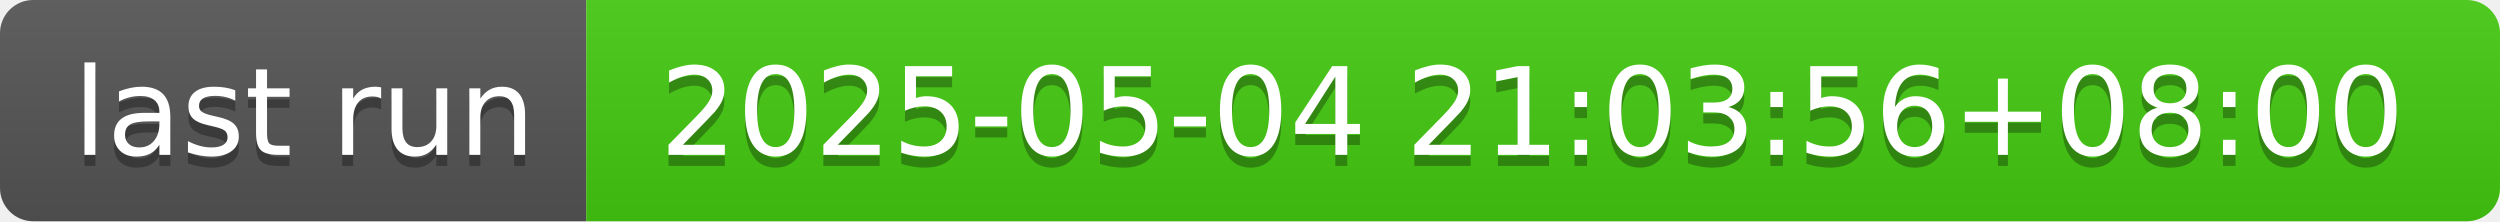
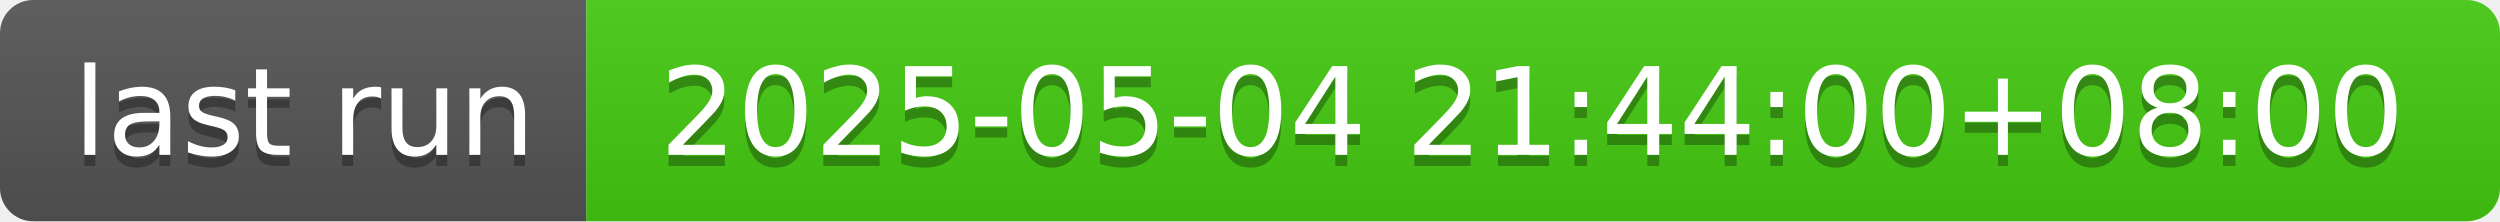
- <svg xmlns="http://www.w3.org/2000/svg" width="226" height="20" role="img" aria-label="last run: 2025-05-04 21:03:56+08:00">
+ <svg xmlns="http://www.w3.org/2000/svg" width="226" height="20" role="img" aria-label="last run: 2025-05-04 21:44:00+08:00">
  <linearGradient id="s" x2="0" y2="100%">
    <stop offset="0" stop-color="#bbb" stop-opacity=".1" />
    <stop offset="1" stop-opacity=".1" />
  </linearGradient>
  <clipPath id="r">
    <rect width="226" height="20" rx="3" fill="#fff" />
  </clipPath>
  <g clip-path="url(#r)">
    <rect width="53" height="20" fill="#555" />
    <rect x="53" width="173" height="20" fill="#4c1" />
    <rect width="226" height="20" fill="url(#s)" />
  </g>
  <g fill="#fff" text-anchor="middle" font-family="Verdana,Geneva,DejaVu Sans,sans-serif" text-rendering="geometricPrecision" font-size="110">
    <text aria-hidden="true" x="275" y="150" fill="#010101" fill-opacity=".3" transform="scale(.1)" textLength="430">last run</text>
    <text x="275" y="140" transform="scale(.1)" fill="#fff" textLength="430">last run</text>
-     <text aria-hidden="true" x="1385" y="150" fill="#010101" fill-opacity=".3" transform="scale(.1)" textLength="1630">2025-05-04 21:03:56+08:00</text>
-     <text x="1385" y="140" transform="scale(.1)" fill="#fff" textLength="1630">2025-05-04 21:03:56+08:00</text>
+     <text aria-hidden="true" x="1385" y="150" fill="#010101" fill-opacity=".3" transform="scale(.1)" textLength="1630">2025-05-04 21:44:00+08:00</text>
+     <text x="1385" y="140" transform="scale(.1)" fill="#fff" textLength="1630">2025-05-04 21:44:00+08:00</text>
  </g>
</svg>
